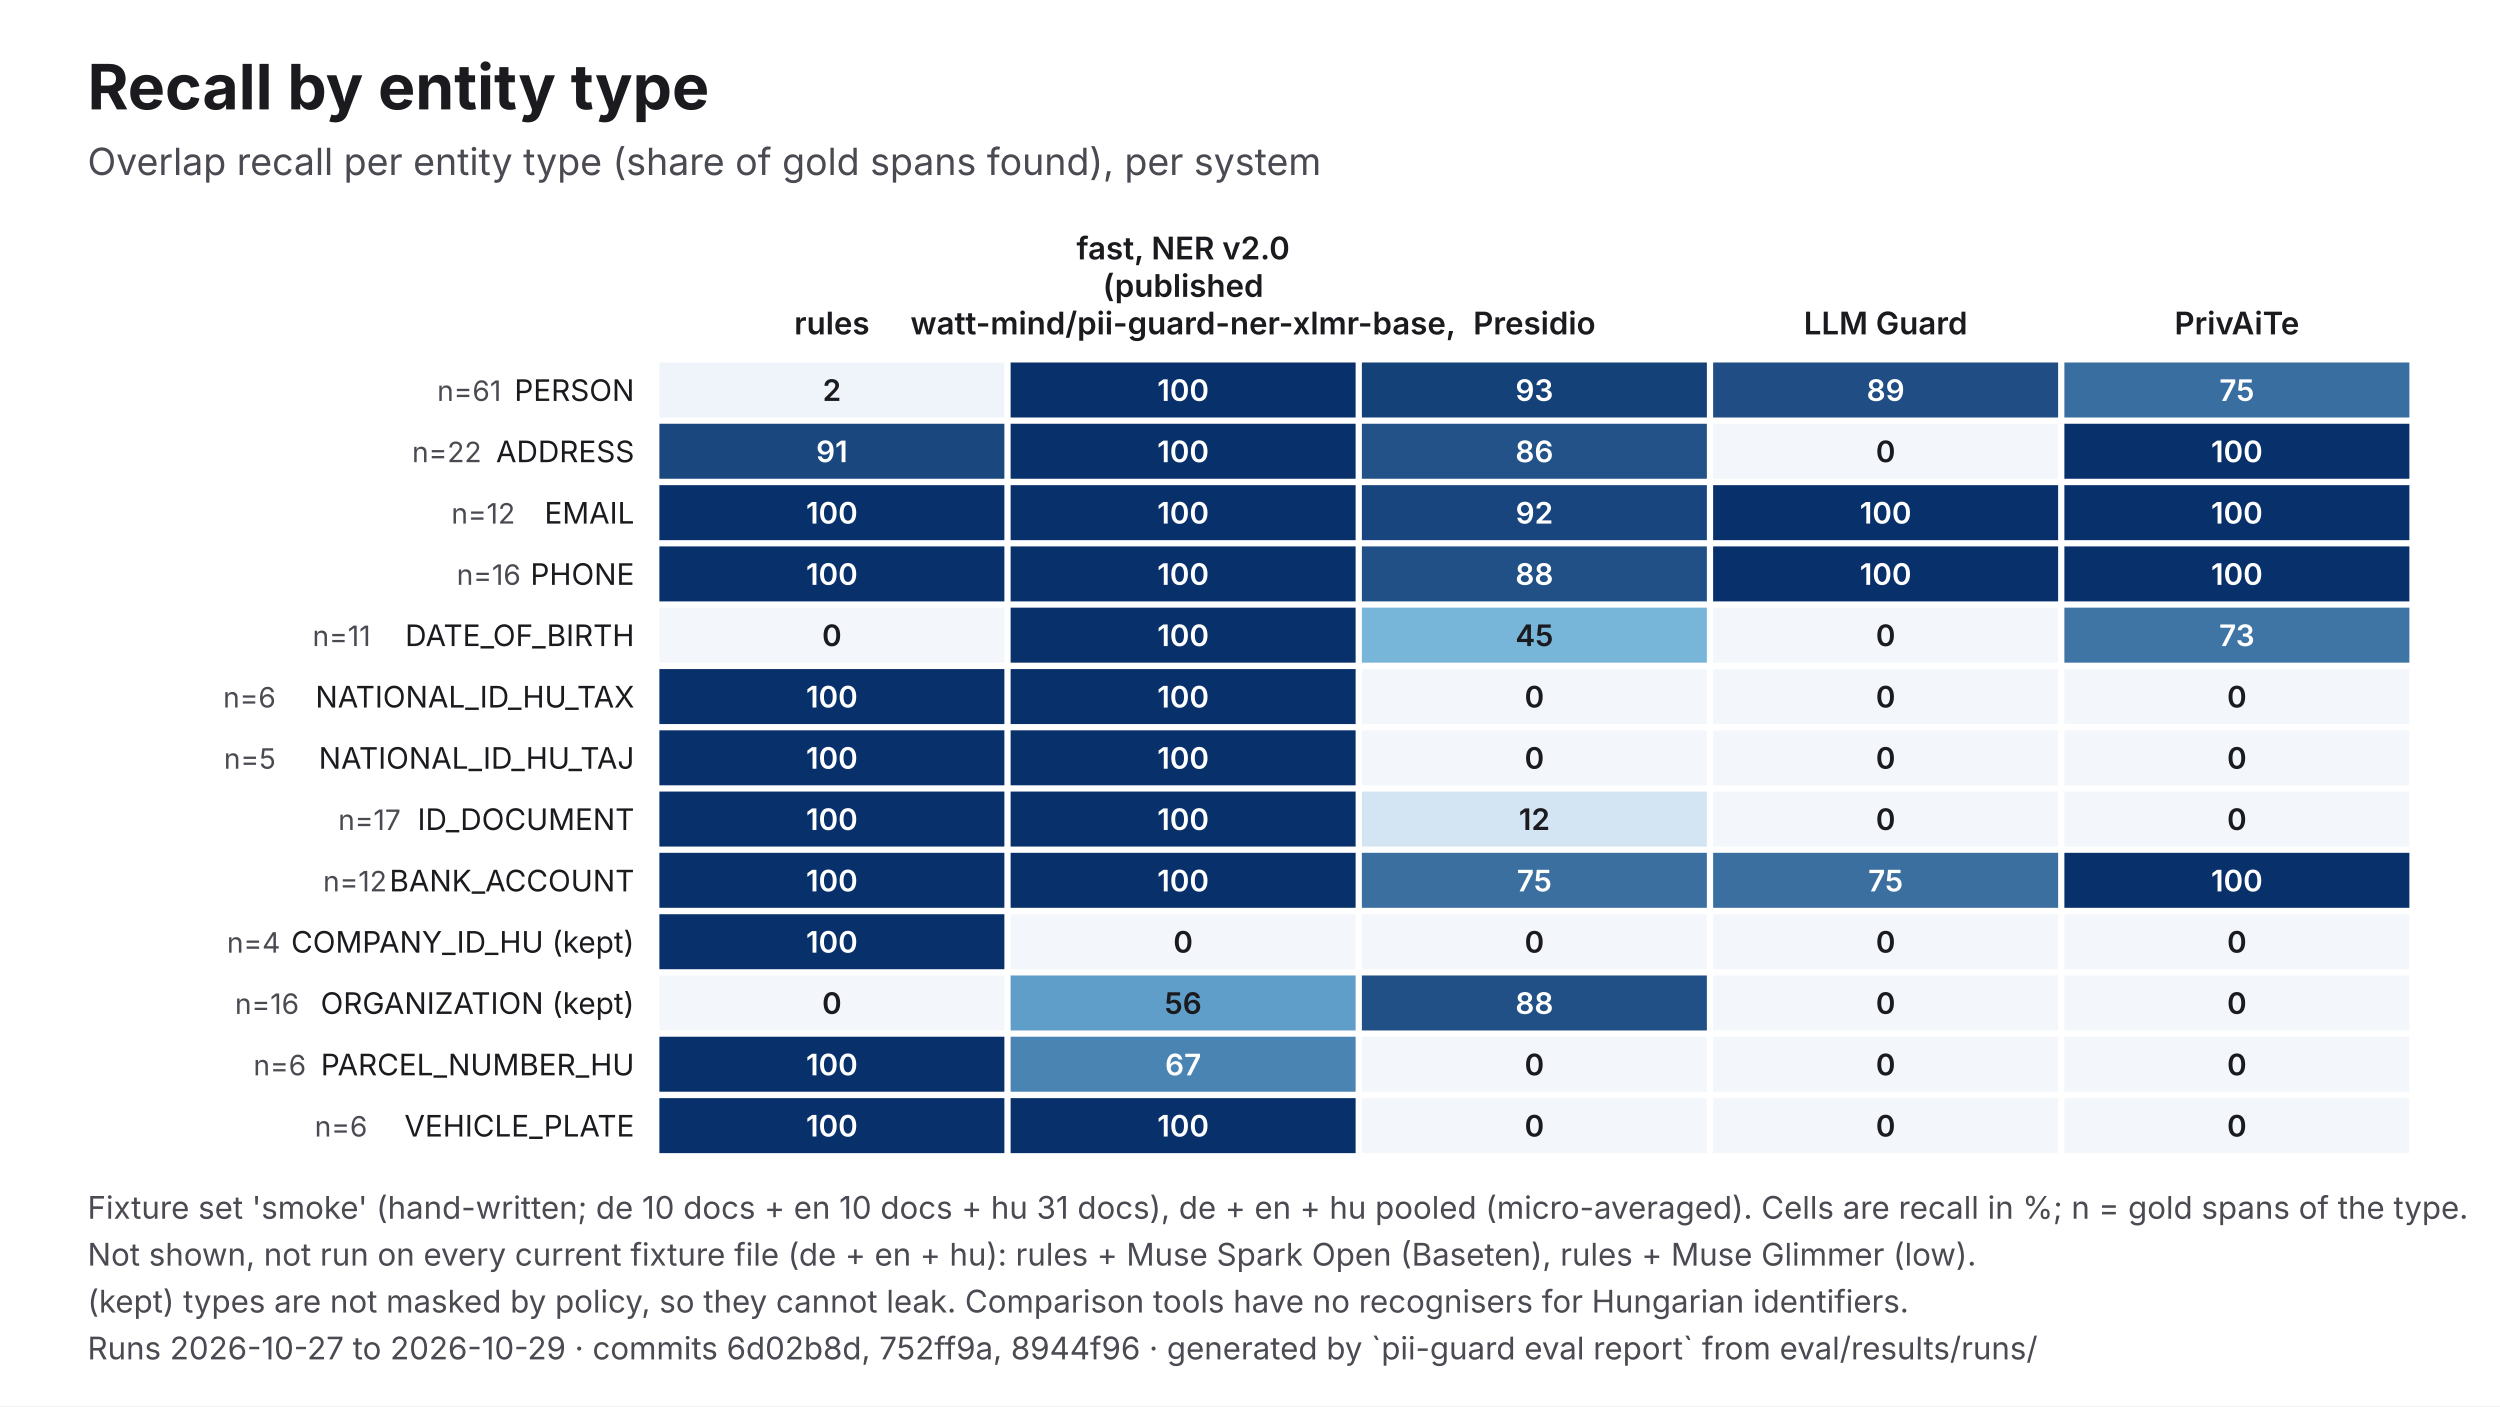
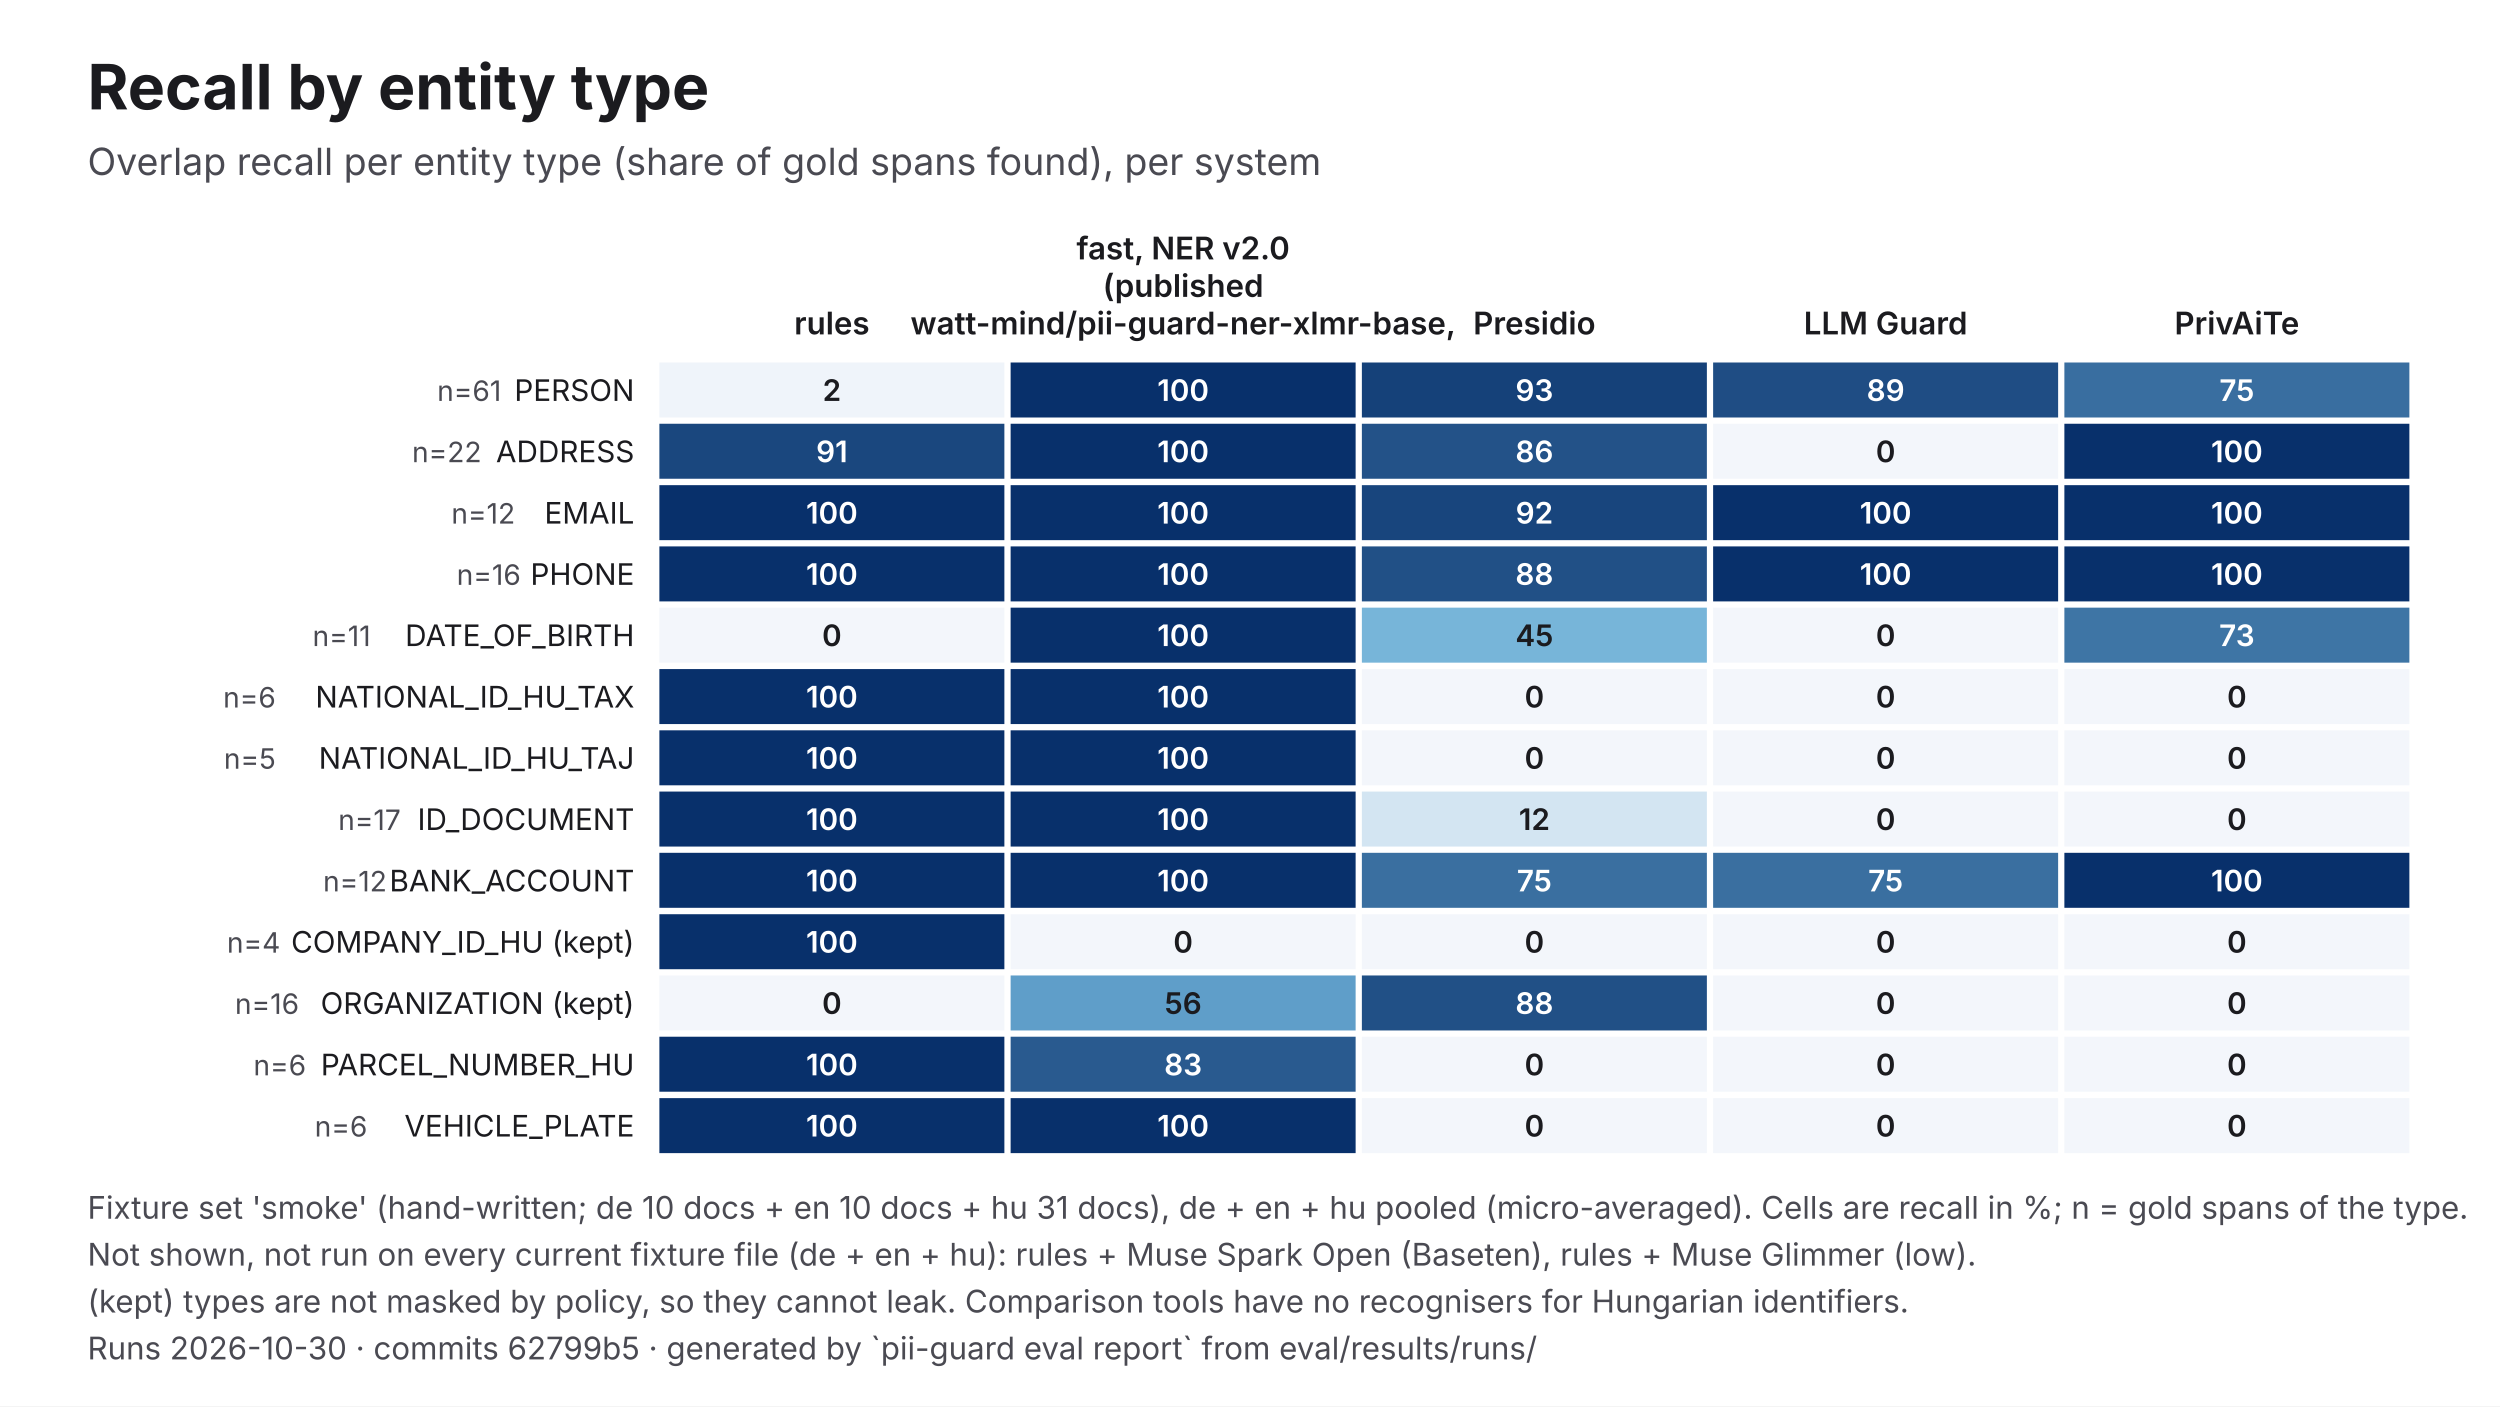
<svg xmlns="http://www.w3.org/2000/svg" viewBox="0 0 1600 900" width="1600" height="900" role="img" aria-labelledby="t d" font-family="Inter, 'Helvetica Neue', Helvetica, Arial, sans-serif">
  <rect width="1600" height="900" fill="#FFFFFF" />
  <text x="56" y="70" font-size="40" fill="#1B1B1F" font-weight="700">Recall by entity type</text>
  <text x="56" y="112" font-size="24" fill="#4A4A52">Overlap recall per entity type (share of gold spans found), per system</text>
  <text x="532.4" y="214" font-size="20" fill="#1B1B1F" text-anchor="middle" font-weight="600">rules</text>
  <text x="757.2" y="166" font-size="20" fill="#1B1B1F" text-anchor="middle" font-weight="600">fast, NER v2.0</text>
  <text x="757.2" y="190" font-size="20" fill="#1B1B1F" text-anchor="middle" font-weight="600">(published</text>
  <text x="757.2" y="214" font-size="20" fill="#1B1B1F" text-anchor="middle" font-weight="600">watt-mind/pii-guard-ner-xlmr-base,</text>
  <text x="982" y="214" font-size="20" fill="#1B1B1F" text-anchor="middle" font-weight="600">Presidio</text>
  <text x="1206.8" y="214" font-size="20" fill="#1B1B1F" text-anchor="middle" font-weight="600">LLM Guard</text>
  <text x="1431.6" y="214" font-size="20" fill="#1B1B1F" text-anchor="middle" font-weight="600">PrivAiTe</text>
  <text x="406" y="256.6" font-size="19" fill="#1B1B1F" text-anchor="end">PERSON</text>
  <text x="320.8" y="256.6" font-size="18" fill="#4A4A52" text-anchor="end">n=61</text>
  <rect x="422" y="232" width="220.8" height="35.2" fill="#EFF4FA" />
  <text x="532.4" y="256.6" font-size="19" fill="#1B1B1F" text-anchor="middle" font-weight="600">2</text>
  <rect x="646.8" y="232" width="220.8" height="35.2" fill="#08306B" />
  <text x="757.2" y="256.6" font-size="19" fill="#FFFFFF" text-anchor="middle" font-weight="600">100</text>
  <rect x="871.6" y="232" width="220.8" height="35.2" fill="#154179" />
  <text x="982" y="256.6" font-size="19" fill="#FFFFFF" text-anchor="middle" font-weight="600">93</text>
  <rect x="1096.4" y="232" width="220.8" height="35.2" fill="#1F4D84" />
  <text x="1206.8" y="256.6" font-size="19" fill="#FFFFFF" text-anchor="middle" font-weight="600">89</text>
  <rect x="1321.2" y="232" width="220.8" height="35.2" fill="#396EA0" />
  <text x="1431.6" y="256.6" font-size="19" fill="#FFFFFF" text-anchor="middle" font-weight="600">75</text>
  <text x="406" y="295.8" font-size="19" fill="#1B1B1F" text-anchor="end">ADDRESS</text>
  <text x="308.2" y="295.8" font-size="18" fill="#4A4A52" text-anchor="end">n=22</text>
  <rect x="422" y="271.2" width="220.8" height="35.2" fill="#1A477E" />
  <text x="532.4" y="295.8" font-size="19" fill="#FFFFFF" text-anchor="middle" font-weight="600">91</text>
  <rect x="646.8" y="271.2" width="220.8" height="35.2" fill="#08306B" />
  <text x="757.2" y="295.8" font-size="19" fill="#FFFFFF" text-anchor="middle" font-weight="600">100</text>
  <rect x="871.6" y="271.2" width="220.8" height="35.2" fill="#235288" />
  <text x="982" y="295.8" font-size="19" fill="#FFFFFF" text-anchor="middle" font-weight="600">86</text>
  <rect x="1096.4" y="271.2" width="220.8" height="35.2" fill="#F3F6FB" />
  <text x="1206.8" y="295.8" font-size="19" fill="#1B1B1F" text-anchor="middle" font-weight="600">0</text>
  <rect x="1321.2" y="271.2" width="220.8" height="35.2" fill="#08306B" />
  <text x="1431.6" y="295.8" font-size="19" fill="#FFFFFF" text-anchor="middle" font-weight="600">100</text>
  <text x="406" y="335.1" font-size="19" fill="#1B1B1F" text-anchor="end">EMAIL</text>
  <text x="329.7" y="335.1" font-size="18" fill="#4A4A52" text-anchor="end">n=12</text>
  <rect x="422" y="310.5" width="220.8" height="35.2" fill="#08306B" />
  <text x="532.4" y="335.1" font-size="19" fill="#FFFFFF" text-anchor="middle" font-weight="600">100</text>
  <rect x="646.8" y="310.5" width="220.8" height="35.2" fill="#08306B" />
  <text x="757.2" y="335.1" font-size="19" fill="#FFFFFF" text-anchor="middle" font-weight="600">100</text>
  <rect x="871.6" y="310.5" width="220.8" height="35.2" fill="#18457D" />
  <text x="982" y="335.1" font-size="19" fill="#FFFFFF" text-anchor="middle" font-weight="600">92</text>
  <rect x="1096.4" y="310.5" width="220.8" height="35.2" fill="#08306B" />
  <text x="1206.8" y="335.1" font-size="19" fill="#FFFFFF" text-anchor="middle" font-weight="600">100</text>
  <rect x="1321.2" y="310.5" width="220.8" height="35.2" fill="#08306B" />
  <text x="1431.6" y="335.1" font-size="19" fill="#FFFFFF" text-anchor="middle" font-weight="600">100</text>
  <text x="406" y="374.3" font-size="19" fill="#1B1B1F" text-anchor="end">PHONE</text>
  <text x="333.3" y="374.3" font-size="18" fill="#4A4A52" text-anchor="end">n=16</text>
  <rect x="422" y="349.7" width="220.8" height="35.2" fill="#08306B" />
  <text x="532.4" y="374.3" font-size="19" fill="#FFFFFF" text-anchor="middle" font-weight="600">100</text>
  <rect x="646.8" y="349.7" width="220.8" height="35.2" fill="#08306B" />
  <text x="757.2" y="374.3" font-size="19" fill="#FFFFFF" text-anchor="middle" font-weight="600">100</text>
  <rect x="871.6" y="349.7" width="220.8" height="35.2" fill="#215086" />
  <text x="982" y="374.3" font-size="19" fill="#FFFFFF" text-anchor="middle" font-weight="600">88</text>
  <rect x="1096.4" y="349.7" width="220.8" height="35.2" fill="#08306B" />
  <text x="1206.8" y="374.3" font-size="19" fill="#FFFFFF" text-anchor="middle" font-weight="600">100</text>
  <rect x="1321.2" y="349.7" width="220.8" height="35.2" fill="#08306B" />
  <text x="1431.6" y="374.3" font-size="19" fill="#FFFFFF" text-anchor="middle" font-weight="600">100</text>
  <text x="406" y="413.5" font-size="19" fill="#1B1B1F" text-anchor="end">DATE_OF_BIRTH</text>
  <text x="237.2" y="413.5" font-size="18" fill="#4A4A52" text-anchor="end">n=11</text>
  <rect x="422" y="388.9" width="220.8" height="35.2" fill="#F3F6FB" />
  <text x="532.4" y="413.5" font-size="19" fill="#1B1B1F" text-anchor="middle" font-weight="600">0</text>
  <rect x="646.8" y="388.9" width="220.8" height="35.2" fill="#08306B" />
  <text x="757.2" y="413.5" font-size="19" fill="#FFFFFF" text-anchor="middle" font-weight="600">100</text>
  <rect x="871.6" y="388.9" width="220.8" height="35.2" fill="#77B5D9" />
  <text x="982" y="413.5" font-size="19" fill="#1B1B1F" text-anchor="middle" font-weight="600">45</text>
  <rect x="1096.4" y="388.9" width="220.8" height="35.2" fill="#F3F6FB" />
  <text x="1206.8" y="413.5" font-size="19" fill="#1B1B1F" text-anchor="middle" font-weight="600">0</text>
  <rect x="1321.2" y="388.9" width="220.8" height="35.2" fill="#3E75A5" />
  <text x="1431.6" y="413.5" font-size="19" fill="#FFFFFF" text-anchor="middle" font-weight="600">73</text>
  <text x="406" y="452.8" font-size="19" fill="#1B1B1F" text-anchor="end">NATIONAL_ID_HU_TAX</text>
  <text x="176.5" y="452.8" font-size="18" fill="#4A4A52" text-anchor="end">n=6</text>
  <rect x="422" y="428.2" width="220.8" height="35.2" fill="#08306B" />
  <text x="532.4" y="452.8" font-size="19" fill="#FFFFFF" text-anchor="middle" font-weight="600">100</text>
  <rect x="646.8" y="428.2" width="220.8" height="35.2" fill="#08306B" />
  <text x="757.2" y="452.8" font-size="19" fill="#FFFFFF" text-anchor="middle" font-weight="600">100</text>
  <rect x="871.6" y="428.2" width="220.8" height="35.2" fill="#F3F6FB" />
  <text x="982" y="452.8" font-size="19" fill="#1B1B1F" text-anchor="middle" font-weight="600">0</text>
  <rect x="1096.4" y="428.2" width="220.8" height="35.2" fill="#F3F6FB" />
  <text x="1206.8" y="452.8" font-size="19" fill="#1B1B1F" text-anchor="middle" font-weight="600">0</text>
  <rect x="1321.2" y="428.2" width="220.8" height="35.2" fill="#F3F6FB" />
  <text x="1431.6" y="452.8" font-size="19" fill="#1B1B1F" text-anchor="middle" font-weight="600">0</text>
  <text x="406" y="492" font-size="19" fill="#1B1B1F" text-anchor="end">NATIONAL_ID_HU_TAJ</text>
  <text x="176.5" y="492" font-size="18" fill="#4A4A52" text-anchor="end">n=5</text>
  <rect x="422" y="467.4" width="220.8" height="35.2" fill="#08306B" />
  <text x="532.4" y="492" font-size="19" fill="#FFFFFF" text-anchor="middle" font-weight="600">100</text>
  <rect x="646.8" y="467.4" width="220.8" height="35.2" fill="#08306B" />
  <text x="757.2" y="492" font-size="19" fill="#FFFFFF" text-anchor="middle" font-weight="600">100</text>
  <rect x="871.6" y="467.4" width="220.8" height="35.2" fill="#F3F6FB" />
  <text x="982" y="492" font-size="19" fill="#1B1B1F" text-anchor="middle" font-weight="600">0</text>
  <rect x="1096.4" y="467.4" width="220.8" height="35.2" fill="#F3F6FB" />
  <text x="1206.8" y="492" font-size="19" fill="#1B1B1F" text-anchor="middle" font-weight="600">0</text>
  <rect x="1321.2" y="467.4" width="220.8" height="35.2" fill="#F3F6FB" />
  <text x="1431.6" y="492" font-size="19" fill="#1B1B1F" text-anchor="middle" font-weight="600">0</text>
  <text x="406" y="531.2" font-size="19" fill="#1B1B1F" text-anchor="end">ID_DOCUMENT</text>
  <text x="256.5" y="531.2" font-size="18" fill="#4A4A52" text-anchor="end">n=17</text>
  <rect x="422" y="506.6" width="220.8" height="35.2" fill="#08306B" />
  <text x="532.4" y="531.2" font-size="19" fill="#FFFFFF" text-anchor="middle" font-weight="600">100</text>
  <rect x="646.8" y="506.6" width="220.8" height="35.2" fill="#08306B" />
  <text x="757.2" y="531.2" font-size="19" fill="#FFFFFF" text-anchor="middle" font-weight="600">100</text>
  <rect x="871.6" y="506.6" width="220.8" height="35.2" fill="#D3E5F2" />
  <text x="982" y="531.2" font-size="19" fill="#1B1B1F" text-anchor="middle" font-weight="600">12</text>
  <rect x="1096.4" y="506.6" width="220.8" height="35.2" fill="#F3F6FB" />
  <text x="1206.8" y="531.2" font-size="19" fill="#1B1B1F" text-anchor="middle" font-weight="600">0</text>
  <rect x="1321.2" y="506.6" width="220.8" height="35.2" fill="#F3F6FB" />
  <text x="1431.6" y="531.2" font-size="19" fill="#1B1B1F" text-anchor="middle" font-weight="600">0</text>
  <text x="406" y="570.5" font-size="19" fill="#1B1B1F" text-anchor="end">BANK_ACCOUNT</text>
  <text x="247.6" y="570.5" font-size="18" fill="#4A4A52" text-anchor="end">n=12</text>
  <rect x="422" y="545.8" width="220.8" height="35.2" fill="#08306B" />
  <text x="532.4" y="570.5" font-size="19" fill="#FFFFFF" text-anchor="middle" font-weight="600">100</text>
  <rect x="646.8" y="545.8" width="220.8" height="35.2" fill="#08306B" />
  <text x="757.2" y="570.5" font-size="19" fill="#FFFFFF" text-anchor="middle" font-weight="600">100</text>
  <rect x="871.6" y="545.8" width="220.8" height="35.2" fill="#3A6FA0" />
  <text x="982" y="570.5" font-size="19" fill="#FFFFFF" text-anchor="middle" font-weight="600">75</text>
  <rect x="1096.4" y="545.8" width="220.8" height="35.2" fill="#3A6FA0" />
  <text x="1206.8" y="570.5" font-size="19" fill="#FFFFFF" text-anchor="middle" font-weight="600">75</text>
  <rect x="1321.2" y="545.8" width="220.8" height="35.2" fill="#08306B" />
  <text x="1431.6" y="570.5" font-size="19" fill="#FFFFFF" text-anchor="middle" font-weight="600">100</text>
  <text x="406" y="609.7" font-size="19" fill="#1B1B1F" text-anchor="end">COMPANY_ID_HU (kept)</text>
  <text x="179.4" y="609.7" font-size="18" fill="#4A4A52" text-anchor="end">n=4</text>
  <rect x="422" y="585.1" width="220.8" height="35.2" fill="#08306B" />
  <text x="532.4" y="609.7" font-size="19" fill="#FFFFFF" text-anchor="middle" font-weight="600">100</text>
  <rect x="646.8" y="585.1" width="220.8" height="35.2" fill="#F3F6FB" />
  <text x="757.2" y="609.7" font-size="19" fill="#1B1B1F" text-anchor="middle" font-weight="600">0</text>
  <rect x="871.6" y="585.1" width="220.8" height="35.2" fill="#F3F6FB" />
  <text x="982" y="609.7" font-size="19" fill="#1B1B1F" text-anchor="middle" font-weight="600">0</text>
  <rect x="1096.4" y="585.1" width="220.8" height="35.2" fill="#F3F6FB" />
  <text x="1206.8" y="609.7" font-size="19" fill="#1B1B1F" text-anchor="middle" font-weight="600">0</text>
  <rect x="1321.2" y="585.1" width="220.8" height="35.2" fill="#F3F6FB" />
  <text x="1431.6" y="609.7" font-size="19" fill="#1B1B1F" text-anchor="middle" font-weight="600">0</text>
  <text x="406" y="648.9" font-size="19" fill="#1B1B1F" text-anchor="end">ORGANIZATION (kept)</text>
  <text x="191.4" y="648.9" font-size="18" fill="#4A4A52" text-anchor="end">n=16</text>
  <rect x="422" y="624.3" width="220.8" height="35.2" fill="#F3F6FB" />
  <text x="532.4" y="648.9" font-size="19" fill="#1B1B1F" text-anchor="middle" font-weight="600">0</text>
  <rect x="646.8" y="624.3" width="220.8" height="35.2" fill="#5F9EC9" />
  <text x="757.2" y="648.9" font-size="19" fill="#1B1B1F" text-anchor="middle" font-weight="600">56</text>
  <rect x="871.6" y="624.3" width="220.8" height="35.2" fill="#215086" />
  <text x="982" y="648.9" font-size="19" fill="#FFFFFF" text-anchor="middle" font-weight="600">88</text>
  <rect x="1096.4" y="624.3" width="220.8" height="35.2" fill="#F3F6FB" />
  <text x="1206.8" y="648.9" font-size="19" fill="#1B1B1F" text-anchor="middle" font-weight="600">0</text>
  <rect x="1321.2" y="624.3" width="220.8" height="35.2" fill="#F3F6FB" />
  <text x="1431.6" y="648.9" font-size="19" fill="#1B1B1F" text-anchor="middle" font-weight="600">0</text>
  <text x="406" y="688.2" font-size="19" fill="#1B1B1F" text-anchor="end">PARCEL_NUMBER_HU</text>
  <text x="195.9" y="688.2" font-size="18" fill="#4A4A52" text-anchor="end">n=6</text>
  <rect x="422" y="663.5" width="220.8" height="35.2" fill="#08306B" />
  <text x="532.4" y="688.2" font-size="19" fill="#FFFFFF" text-anchor="middle" font-weight="600">100</text>
-   <rect x="646.8" y="663.5" width="220.8" height="35.2" fill="#4A84B2" />
-   <text x="757.2" y="688.2" font-size="19" fill="#FFFFFF" text-anchor="middle" font-weight="600">67</text>
+   <rect x="646.8" y="663.5" width="220.8" height="35.2" fill="#295A8F" />
+   <text x="757.2" y="688.2" font-size="19" fill="#FFFFFF" text-anchor="middle" font-weight="600">83</text>
  <rect x="871.6" y="663.5" width="220.8" height="35.2" fill="#F3F6FB" />
  <text x="982" y="688.2" font-size="19" fill="#1B1B1F" text-anchor="middle" font-weight="600">0</text>
  <rect x="1096.4" y="663.5" width="220.8" height="35.2" fill="#F3F6FB" />
  <text x="1206.8" y="688.2" font-size="19" fill="#1B1B1F" text-anchor="middle" font-weight="600">0</text>
  <rect x="1321.2" y="663.5" width="220.8" height="35.2" fill="#F3F6FB" />
  <text x="1431.6" y="688.2" font-size="19" fill="#1B1B1F" text-anchor="middle" font-weight="600">0</text>
  <text x="406" y="727.4" font-size="19" fill="#1B1B1F" text-anchor="end">VEHICLE_PLATE</text>
  <text x="235.1" y="727.4" font-size="18" fill="#4A4A52" text-anchor="end">n=6</text>
  <rect x="422" y="702.8" width="220.8" height="35.2" fill="#08306B" />
  <text x="532.4" y="727.4" font-size="19" fill="#FFFFFF" text-anchor="middle" font-weight="600">100</text>
  <rect x="646.8" y="702.8" width="220.8" height="35.2" fill="#08306B" />
  <text x="757.2" y="727.4" font-size="19" fill="#FFFFFF" text-anchor="middle" font-weight="600">100</text>
  <rect x="871.6" y="702.8" width="220.8" height="35.2" fill="#F3F6FB" />
  <text x="982" y="727.4" font-size="19" fill="#1B1B1F" text-anchor="middle" font-weight="600">0</text>
  <rect x="1096.4" y="702.8" width="220.8" height="35.2" fill="#F3F6FB" />
  <text x="1206.8" y="727.4" font-size="19" fill="#1B1B1F" text-anchor="middle" font-weight="600">0</text>
  <rect x="1321.2" y="702.8" width="220.8" height="35.2" fill="#F3F6FB" />
  <text x="1431.6" y="727.4" font-size="19" fill="#1B1B1F" text-anchor="middle" font-weight="600">0</text>
  <text x="56" y="780" font-size="20" fill="#4A4A52">Fixture set 'smoke' (hand-written; de 10 docs + en 10 docs + hu 31 docs), de + en + hu pooled (micro-averaged). Cells are recall in %; n = gold spans of the type.</text>
  <text x="56" y="810" font-size="20" fill="#4A4A52">Not shown, not run on every current fixture file (de + en + hu): rules + Muse Spark Open (Baseten), rules + Muse Glimmer (low).</text>
  <text x="56" y="840" font-size="20" fill="#4A4A52">(kept) types are not masked by policy, so they cannot leak. Comparison tools have no recognisers for Hungarian identifiers.</text>
-   <text x="56" y="870" font-size="20" fill="#4A4A52">Runs 2026-10-27 to 2026-10-29 · commits 6d02b8d, 752ff9a, 8944f96 · generated by `pii-guard eval report` from eval/results/runs/</text>
+   <text x="56" y="870" font-size="20" fill="#4A4A52">Runs 2026-10-30 · commits 62799b5 · generated by `pii-guard eval report` from eval/results/runs/</text>
</svg>
